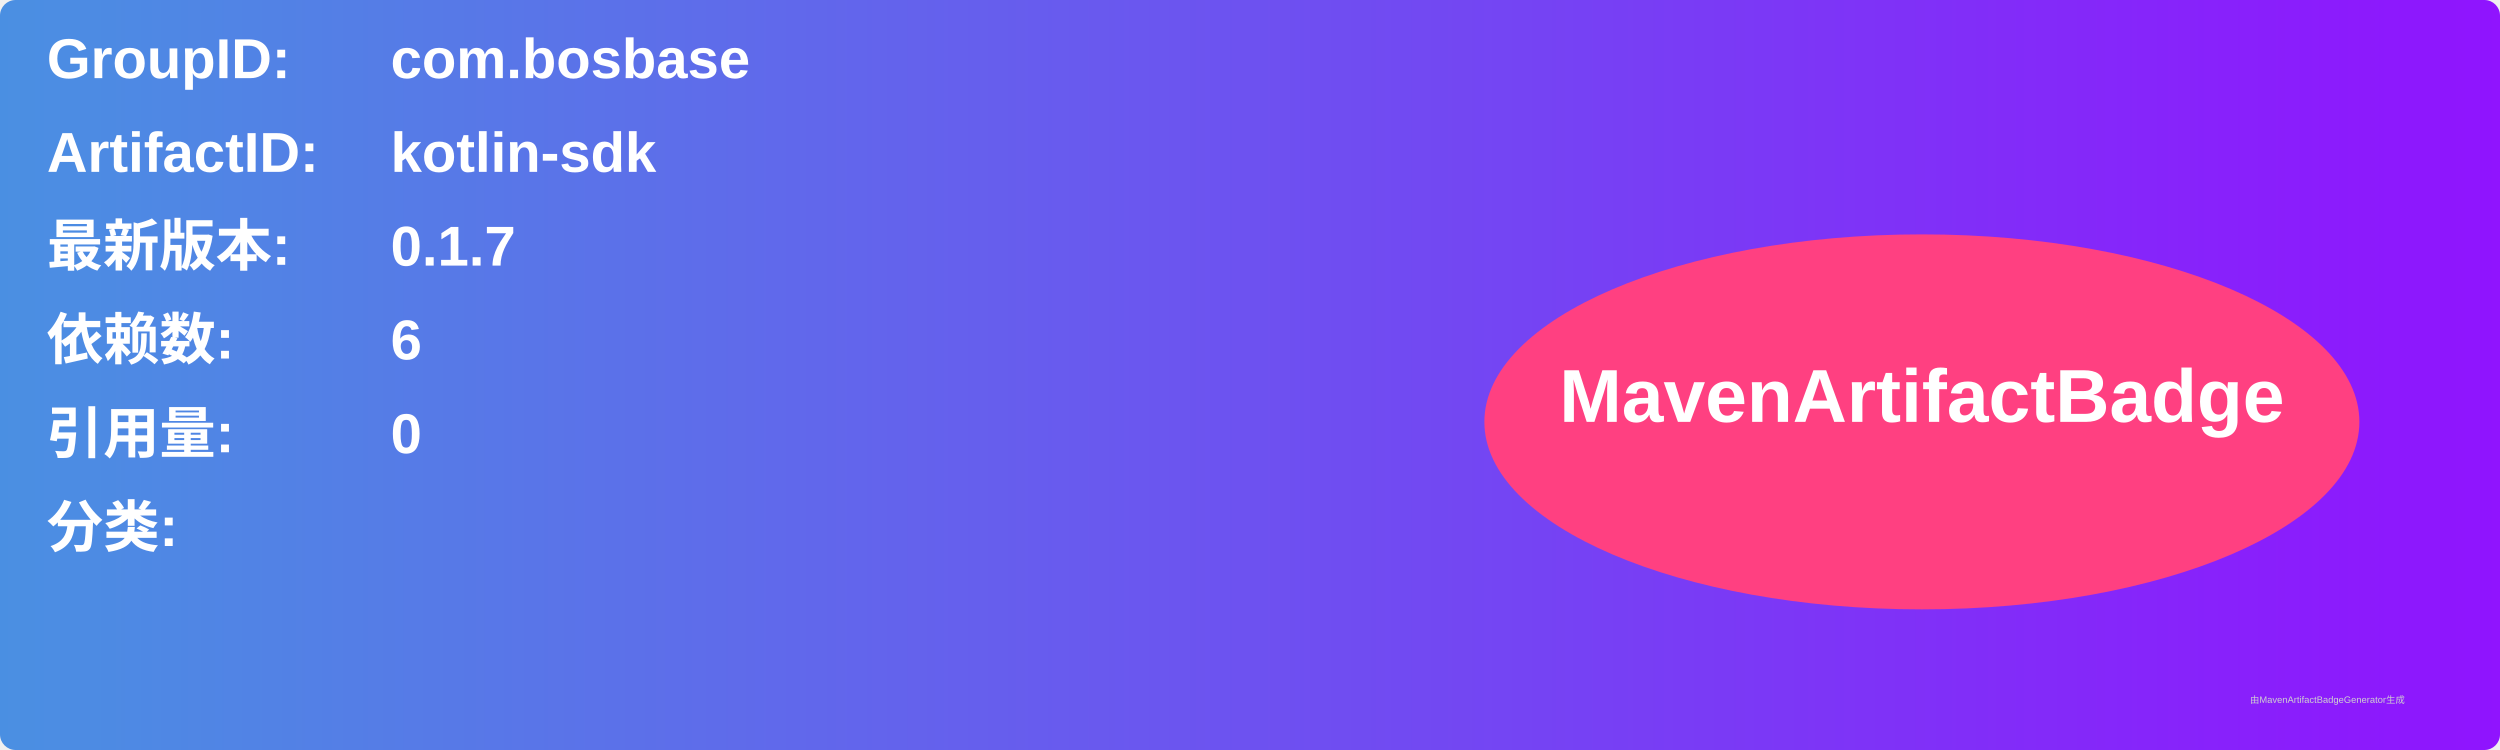
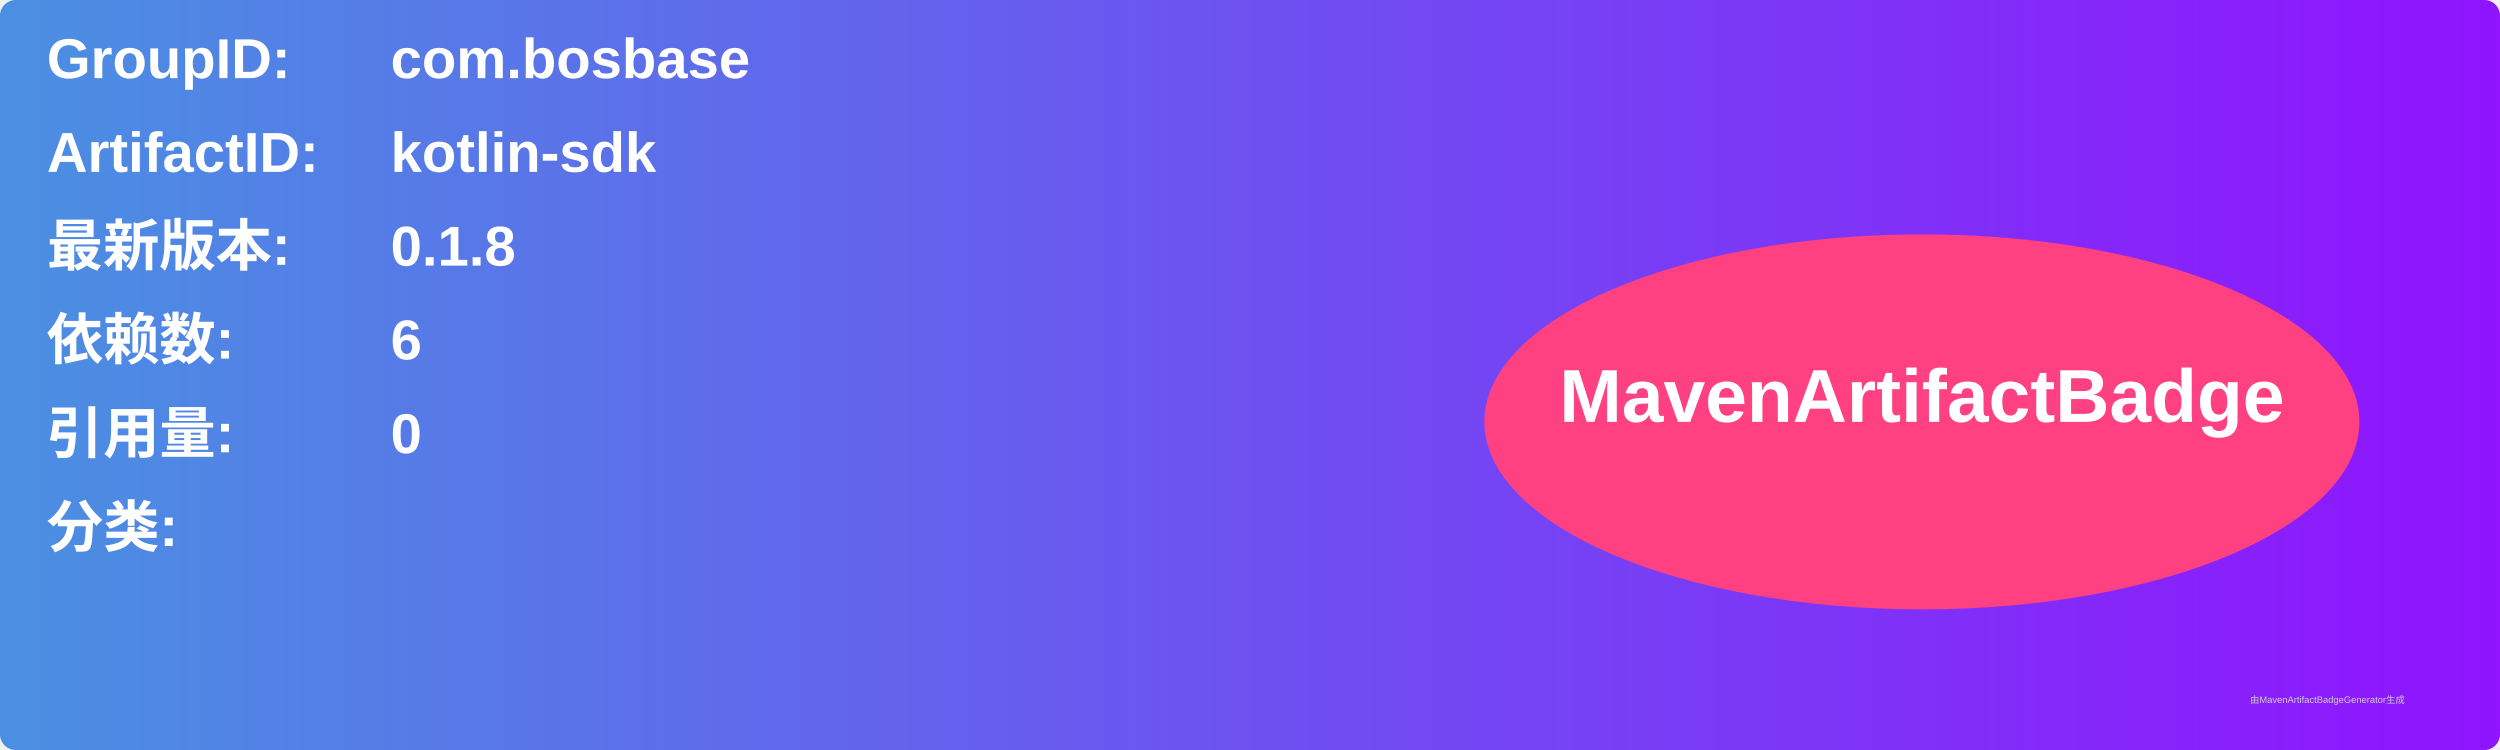
<svg xmlns="http://www.w3.org/2000/svg" width="800" height="240" viewBox="0 0 800 240">
  <linearGradient id="grad" x1="0%" y1="0%" x2="100%" y2="0%">
    <stop offset="0%" stop-color="#4a90e2" />
    <stop offset="100%" stop-color="#9013fe" />
  </linearGradient>
  <rect width="100%" height="100%" rx="5" ry="5" fill="url(#grad)" />
  <g transform="translate(15, 15)">
    <text x="0" y="10" font-family="Arial" font-size="18" fill="white" font-weight="bold" width="260">GroupID:</text>
    <text x="110" y="10" font-family="Arial" font-size="18" fill="white" font-weight="bold" width="460">com.bosbase</text>
    <text x="0" y="40" font-family="Arial" font-size="18" fill="white" font-weight="bold" width="260">ArtifactID:</text>
    <text x="110" y="40" font-family="Arial" font-size="18" fill="white" font-weight="bold" width="460">kotlin-sdk</text>
    <text x="0" y="70" font-family="Arial" font-size="18" fill="white" font-weight="bold">最新版本:</text>
    <text x="110" y="70" font-family="Arial" font-size="18" fill="white" font-weight="bold">
-       <tspan font-weight="bold">0.1.7</tspan>
+       <tspan font-weight="bold">0.1.8</tspan>
    </text>
    <text x="0" y="100" font-family="Arial" font-size="18" fill="white" font-weight="bold">依赖数: </text>
    <text x="110" y="100" font-family="Arial" font-size="18" fill="white">
      <tspan font-weight="bold">6</tspan>
    </text>
    <text x="0" y="130" font-family="Arial" font-size="18" fill="white" font-weight="bold">引用量: </text>
    <text x="110" y="130" font-family="Arial" font-size="18" fill="white">
      <tspan font-weight="bold">0</tspan>
    </text>
    <text x="0" y="160" font-family="Arial" font-size="18" fill="white" font-weight="bold">分类:</text>
    <text x="10" y="190" font-family="Arial" font-size="10" fill="white">
      <tspan font-weight="bold" />
    </text>
    <ellipse cx="600" cy="120" rx="140" ry="60" fill="#ff4081" />
    <text x="600" y="120" text-anchor="middle" font-family="Arial" font-size="24" fill="white" font-weight="bold">MavenArtifactBadge</text>
  </g>
  <text x="720" y="225" font-family="Arial" font-size="3" fill="#d0d0d0">由MavenArtifactBadgeGenerator生成</text>
</svg>
